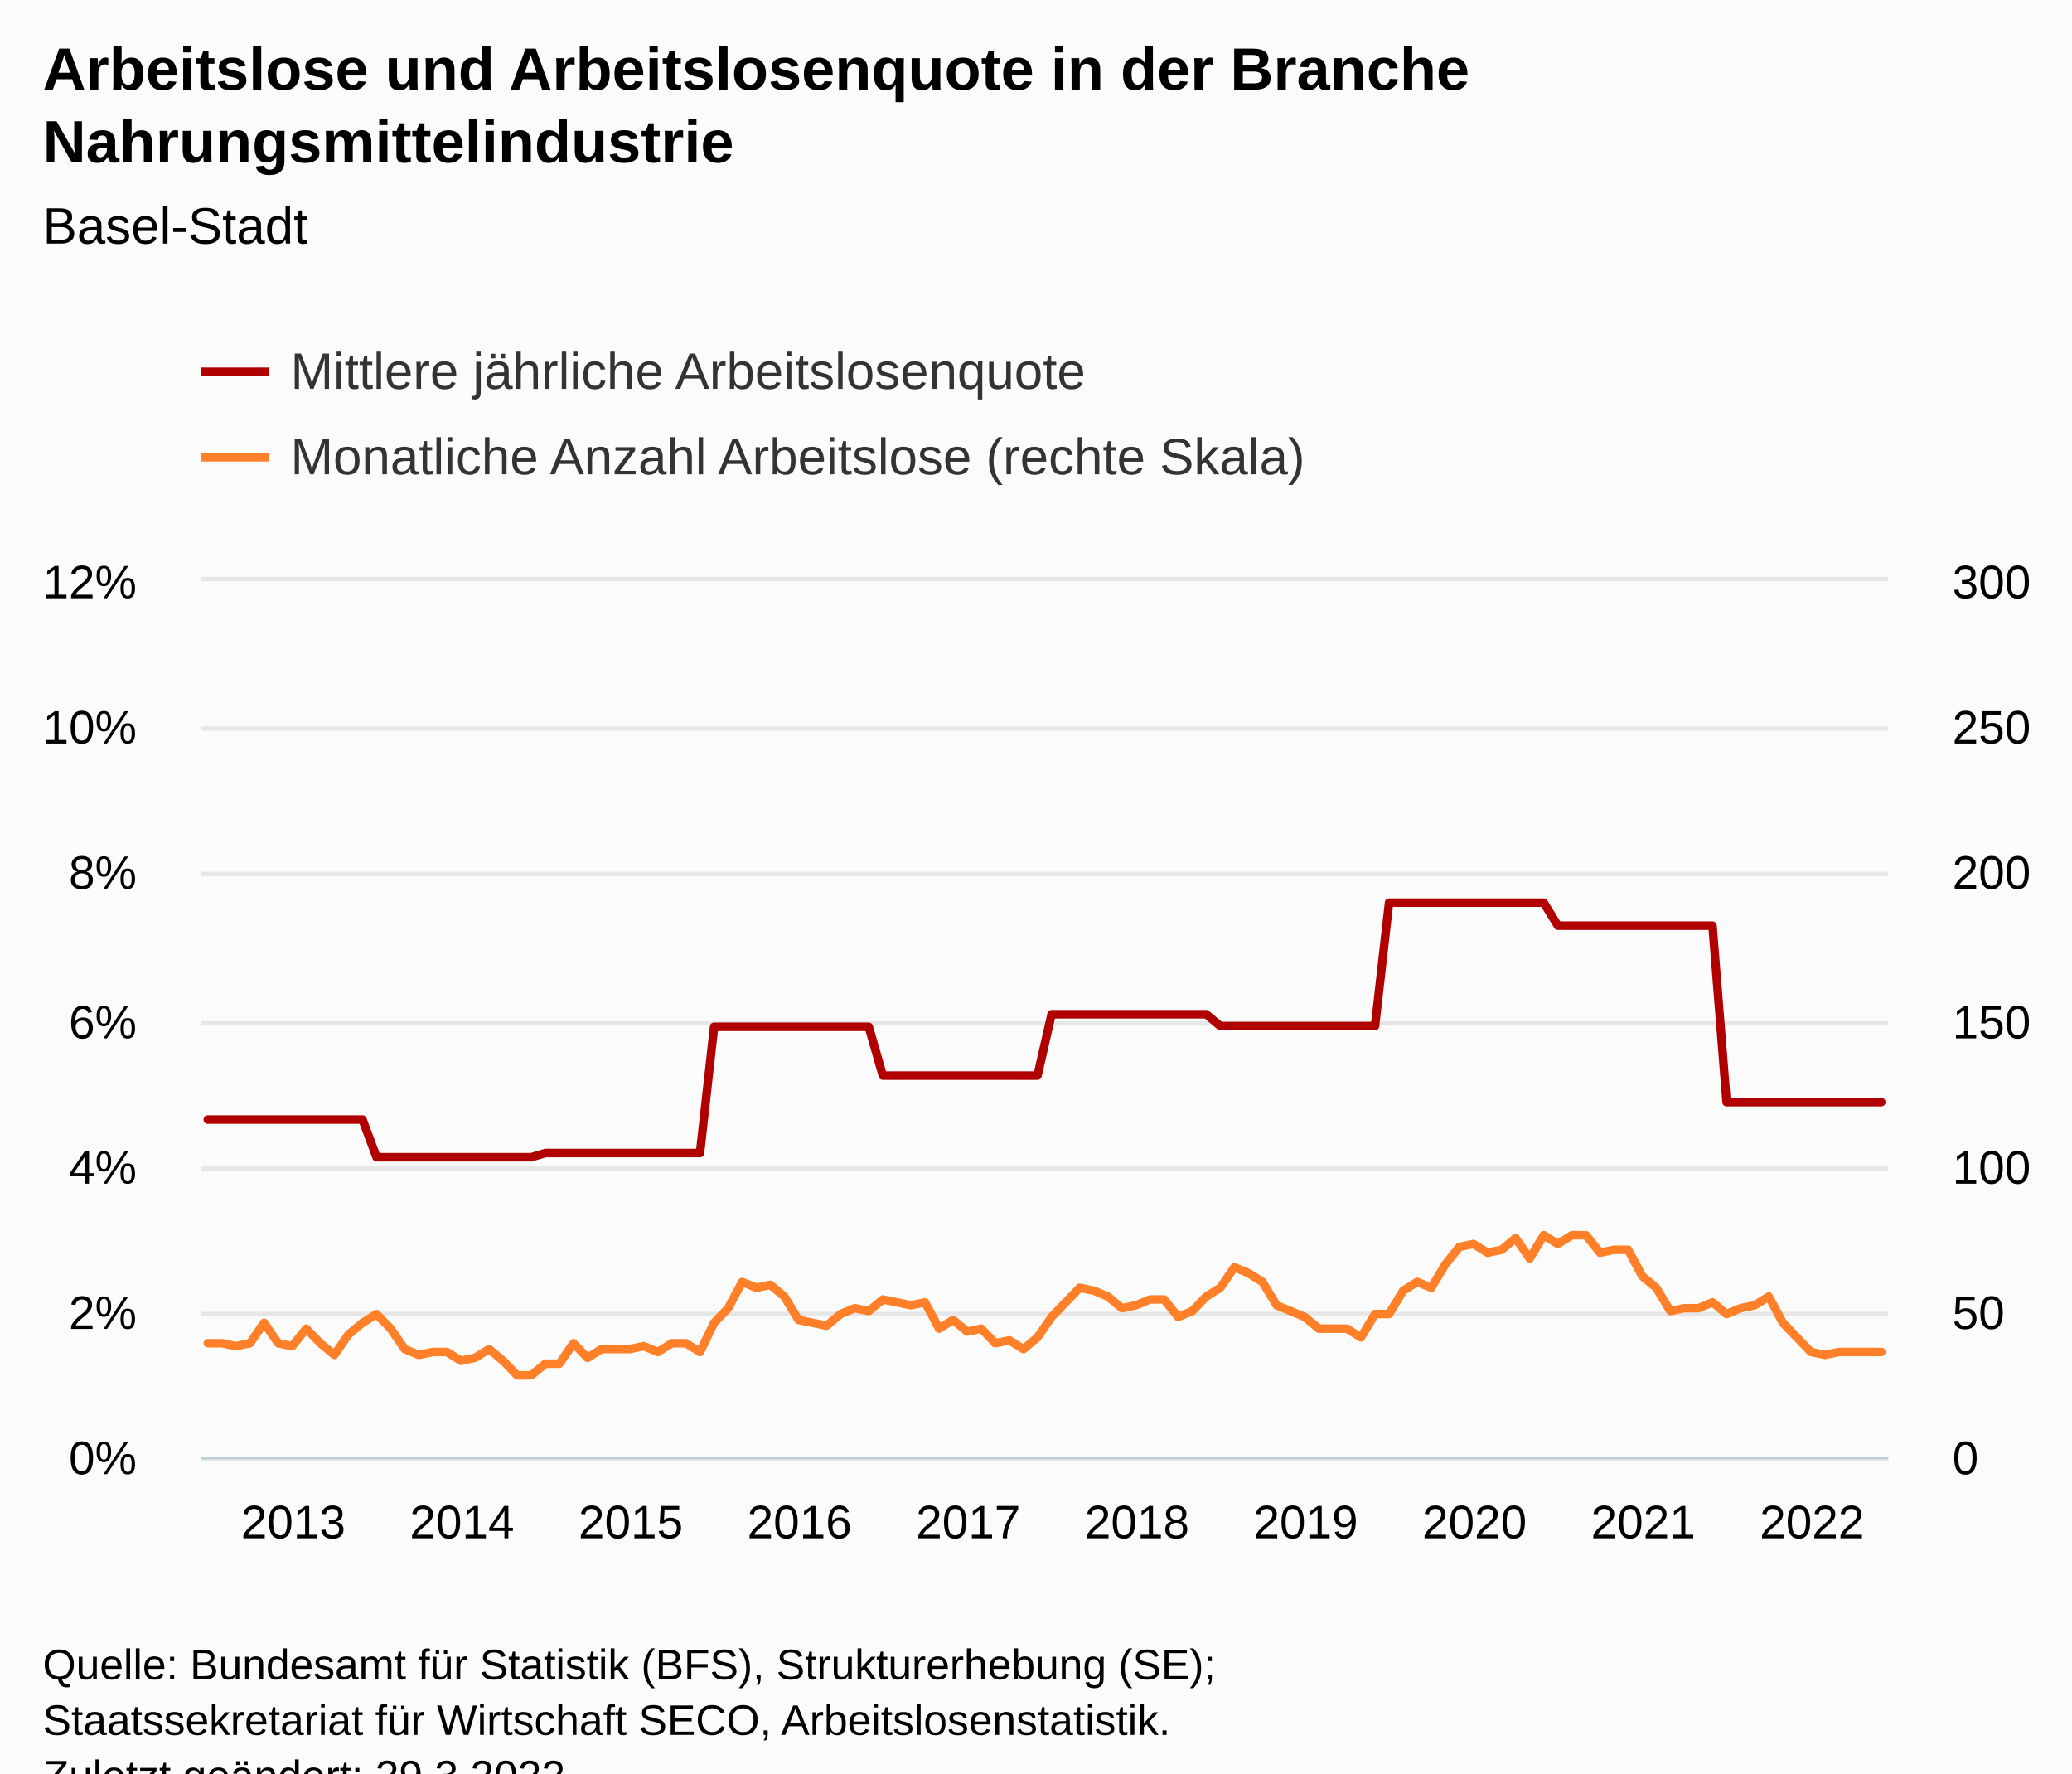
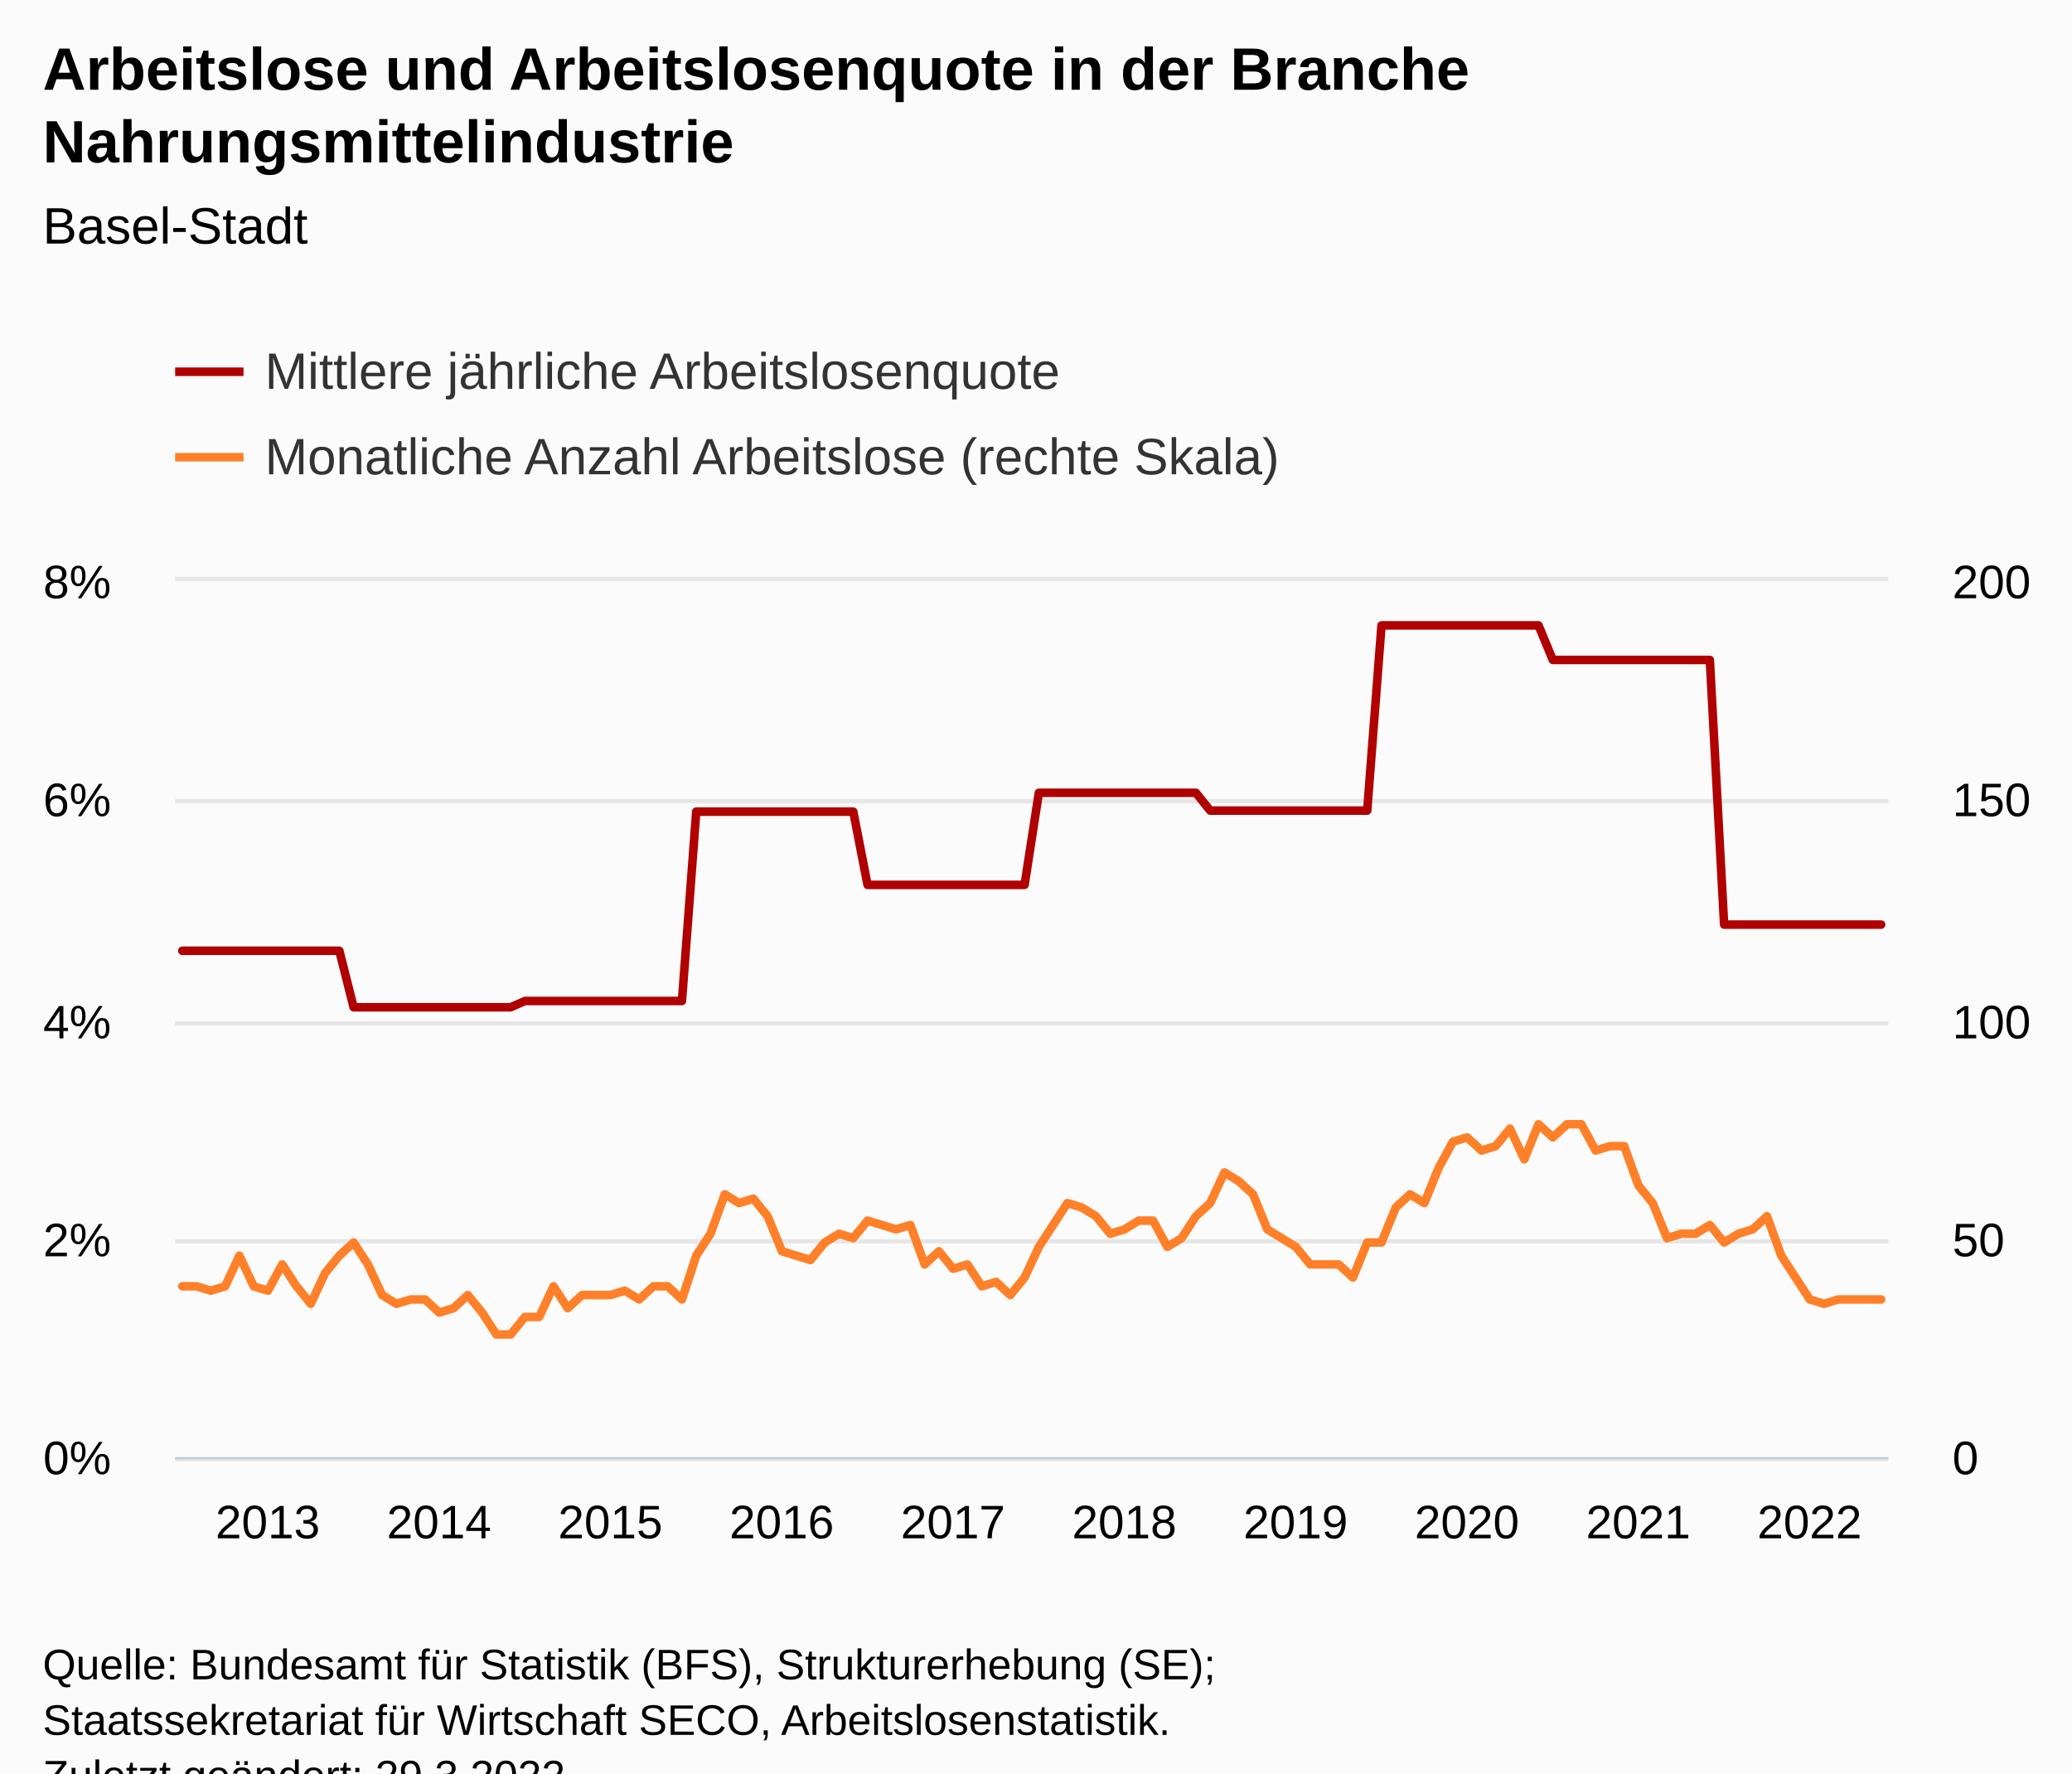
<svg xmlns="http://www.w3.org/2000/svg" version="1.1" class="highcharts-root" style="font-family:Arial;font-size:12px;" viewBox="0 0 485 415">
  <defs>
-     <clipPath id="highcharts-0p0qdlx-249-">
-       <rect x="0" y="0" width="395" height="205" fill="none" />
+     <clipPath id="highcharts-bmmaexq-249-">
+       <rect x="0" y="0" width="401" height="205" fill="none" />
    </clipPath>
-     <clipPath id="highcharts-0p0qdlx-370-">
-       <rect x="0" y="0" width="395" height="205" fill="none" />
+     <clipPath id="highcharts-bmmaexq-370-">
+       <rect x="0" y="0" width="401" height="205" fill="none" />
    </clipPath>
-     <clipPath id="highcharts-0p0qdlx-491-">
-       <rect x="0" y="0" width="395" height="205" fill="none" />
+     <clipPath id="highcharts-bmmaexq-491-">
+       <rect x="0" y="0" width="401" height="205" fill="none" />
    </clipPath>
-     <clipPath id="highcharts-0p0qdlx-492-">
-       <rect x="47" y="136" width="395" height="205" fill="none" />
+     <clipPath id="highcharts-bmmaexq-492-">
+       <rect x="41" y="136" width="401" height="205" fill="none" />
    </clipPath>
  </defs>
  <rect fill="#fbfbfb" class="highcharts-background" x="0" y="0" width="485" height="428" rx="0" ry="0" />
-   <rect fill="none" class="highcharts-plot-background" x="47" y="136" width="395" height="205" />
+   <rect fill="none" class="highcharts-plot-background" x="41" y="136" width="401" height="205" />
  <g class="highcharts-pane-group" data-z-index="0" />
  <g class="highcharts-grid highcharts-xaxis-grid" data-z-index="1">
-     <path fill="none" data-z-index="1" class="highcharts-grid-line" d="M 48.5 136 L 48.5 341" opacity="1" />
-     <path fill="none" data-z-index="1" class="highcharts-grid-line" d="M 87.5 136 L 87.5 341" opacity="1" />
-     <path fill="none" data-z-index="1" class="highcharts-grid-line" d="M 127.5 136 L 127.5 341" opacity="1" />
-     <path fill="none" data-z-index="1" class="highcharts-grid-line" d="M 166.5 136 L 166.5 341" opacity="1" />
-     <path fill="none" data-z-index="1" class="highcharts-grid-line" d="M 206.5 136 L 206.5 341" opacity="1" />
-     <path fill="none" data-z-index="1" class="highcharts-grid-line" d="M 245.5 136 L 245.5 341" opacity="1" />
-     <path fill="none" data-z-index="1" class="highcharts-grid-line" d="M 285.5 136 L 285.5 341" opacity="1" />
-     <path fill="none" data-z-index="1" class="highcharts-grid-line" d="M 324.5 136 L 324.5 341" opacity="1" />
-     <path fill="none" data-z-index="1" class="highcharts-grid-line" d="M 364.5 136 L 364.5 341" opacity="1" />
+     <path fill="none" data-z-index="1" class="highcharts-grid-line" d="M 42.5 136 L 42.5 341" opacity="1" />
+     <path fill="none" data-z-index="1" class="highcharts-grid-line" d="M 82.5 136 L 82.5 341" opacity="1" />
+     <path fill="none" data-z-index="1" class="highcharts-grid-line" d="M 122.5 136 L 122.5 341" opacity="1" />
+     <path fill="none" data-z-index="1" class="highcharts-grid-line" d="M 162.5 136 L 162.5 341" opacity="1" />
+     <path fill="none" data-z-index="1" class="highcharts-grid-line" d="M 202.5 136 L 202.5 341" opacity="1" />
+     <path fill="none" data-z-index="1" class="highcharts-grid-line" d="M 242.5 136 L 242.5 341" opacity="1" />
+     <path fill="none" data-z-index="1" class="highcharts-grid-line" d="M 282.5 136 L 282.5 341" opacity="1" />
+     <path fill="none" data-z-index="1" class="highcharts-grid-line" d="M 322.5 136 L 322.5 341" opacity="1" />
+     <path fill="none" data-z-index="1" class="highcharts-grid-line" d="M 362.5 136 L 362.5 341" opacity="1" />
    <path fill="none" data-z-index="1" class="highcharts-grid-line" d="M 403.5 136 L 403.5 341" opacity="1" />
  </g>
  <g class="highcharts-grid highcharts-yaxis-grid" data-z-index="1">
-     <path fill="none" stroke="#e6e6e6" stroke-width="1" data-z-index="1" class="highcharts-grid-line" d="M 47 341.5 L 442 341.5" opacity="1" />
-     <path fill="none" stroke="#e6e6e6" stroke-width="1" data-z-index="1" class="highcharts-grid-line" d="M 47 307.5 L 442 307.5" opacity="1" />
-     <path fill="none" stroke="#e6e6e6" stroke-width="1" data-z-index="1" class="highcharts-grid-line" d="M 47 273.5 L 442 273.5" opacity="1" />
-     <path fill="none" stroke="#e6e6e6" stroke-width="1" data-z-index="1" class="highcharts-grid-line" d="M 47 239.5 L 442 239.5" opacity="1" />
-     <path fill="none" stroke="#e6e6e6" stroke-width="1" data-z-index="1" class="highcharts-grid-line" d="M 47 204.5 L 442 204.5" opacity="1" />
-     <path fill="none" stroke="#e6e6e6" stroke-width="1" data-z-index="1" class="highcharts-grid-line" d="M 47 170.5 L 442 170.5" opacity="1" />
-     <path fill="none" stroke="#e6e6e6" stroke-width="1" data-z-index="1" class="highcharts-grid-line" d="M 47 135.5 L 442 135.5" opacity="1" />
+     <path fill="none" stroke="#e6e6e6" stroke-width="1" data-z-index="1" class="highcharts-grid-line" d="M 41 341.5 L 442 341.5" opacity="1" />
+     <path fill="none" stroke="#e6e6e6" stroke-width="1" data-z-index="1" class="highcharts-grid-line" d="M 41 290.5 L 442 290.5" opacity="1" />
+     <path fill="none" stroke="#e6e6e6" stroke-width="1" data-z-index="1" class="highcharts-grid-line" d="M 41 239.5 L 442 239.5" opacity="1" />
+     <path fill="none" stroke="#e6e6e6" stroke-width="1" data-z-index="1" class="highcharts-grid-line" d="M 41 187.5 L 442 187.5" opacity="1" />
+     <path fill="none" stroke="#e6e6e6" stroke-width="1" data-z-index="1" class="highcharts-grid-line" d="M 41 135.5 L 442 135.5" opacity="1" />
  </g>
  <g class="highcharts-grid highcharts-yaxis-grid" data-z-index="1">
-     <path fill="none" data-z-index="1" class="highcharts-grid-line" d="M 47 341.5 L 442 341.5" opacity="1" />
-     <path fill="none" data-z-index="1" class="highcharts-grid-line" d="M 47 307.5 L 442 307.5" opacity="1" />
-     <path fill="none" data-z-index="1" class="highcharts-grid-line" d="M 47 273.5 L 442 273.5" opacity="1" />
-     <path fill="none" data-z-index="1" class="highcharts-grid-line" d="M 47 239.5 L 442 239.5" opacity="1" />
-     <path fill="none" data-z-index="1" class="highcharts-grid-line" d="M 47 204.5 L 442 204.5" opacity="1" />
-     <path fill="none" data-z-index="1" class="highcharts-grid-line" d="M 47 170.5 L 442 170.5" opacity="1" />
-     <path fill="none" data-z-index="1" class="highcharts-grid-line" d="M 47 136.5 L 442 136.5" opacity="1" />
+     <path fill="none" data-z-index="1" class="highcharts-grid-line" d="M 41 341.5 L 442 341.5" opacity="1" />
+     <path fill="none" data-z-index="1" class="highcharts-grid-line" d="M 41 290.5 L 442 290.5" opacity="1" />
+     <path fill="none" data-z-index="1" class="highcharts-grid-line" d="M 41 239.5 L 442 239.5" opacity="1" />
+     <path fill="none" data-z-index="1" class="highcharts-grid-line" d="M 41 187.5 L 442 187.5" opacity="1" />
+     <path fill="none" data-z-index="1" class="highcharts-grid-line" d="M 41 136.5 L 442 136.5" opacity="1" />
  </g>
-   <rect fill="none" class="highcharts-plot-border" data-z-index="1" x="47" y="136" width="395" height="205" />
+   <rect fill="none" class="highcharts-plot-border" data-z-index="1" x="41" y="136" width="401" height="205" />
  <g class="highcharts-axis highcharts-xaxis" data-z-index="2">
-     <path fill="none" class="highcharts-axis-line" stroke="#B9CFD7" stroke-width="0.5" data-z-index="7" d="M 47 341.25 L 442 341.25" />
+     <path fill="none" class="highcharts-axis-line" stroke="#B9CFD7" stroke-width="0.5" data-z-index="7" d="M 41 341.25 L 442 341.25" />
  </g>
  <g class="highcharts-axis highcharts-yaxis" data-z-index="2">
-     <path fill="none" class="highcharts-axis-line" data-z-index="7" d="M 47 136 L 47 341" />
+     <path fill="none" class="highcharts-axis-line" data-z-index="7" d="M 41 136 L 41 341" />
  </g>
  <g class="highcharts-axis highcharts-yaxis" data-z-index="2">
    <path fill="none" class="highcharts-axis-line" data-z-index="7" d="M 442 136 L 442 341" />
  </g>
  <g class="highcharts-series-group" data-z-index="3">
-     <g class="highcharts-series highcharts-series-0 highcharts-line-series" data-z-index="0.1" opacity="1" transform="translate(47,136) scale(1 1)" clip-path="url(#highcharts-0p0qdlx-370-)">
-       <path fill="none" d="M 1.646 126.002 L 4.938 126.002 L 8.229 126.002 L 11.521 126.002 L 14.812 126.002 L 18.104 126.002 L 21.396 126.002 L 24.688 126.002 L 27.979 126.002 L 31.271 126.002 L 34.562 126.002 L 37.854 126.002 L 41.146 134.817 L 44.438 134.817 L 47.729 134.817 L 51.021 134.817 L 54.312 134.817 L 57.604 134.817 L 60.896 134.817 L 64.188 134.817 L 67.479 134.817 L 70.771 134.817 L 74.062 134.817 L 77.354 134.817 L 80.646 133.836 L 83.938 133.836 L 87.229 133.836 L 90.521 133.836 L 93.812 133.836 L 97.104 133.836 L 100.396 133.836 L 103.688 133.836 L 106.979 133.836 L 110.271 133.836 L 113.562 133.836 L 116.854 133.836 L 120.146 104.294 L 123.438 104.294 L 126.729 104.294 L 130.021 104.294 L 133.312 104.294 L 136.604 104.294 L 139.896 104.294 L 143.188 104.294 L 146.479 104.294 L 149.771 104.294 L 153.062 104.294 L 156.354 104.294 L 159.646 115.719 L 162.938 115.719 L 166.229 115.719 L 169.521 115.719 L 172.812 115.719 L 176.104 115.719 L 179.396 115.719 L 182.688 115.719 L 185.979 115.719 L 189.271 115.719 L 192.562 115.719 L 195.854 115.719 L 199.146 101.355 L 202.438 101.355 L 205.729 101.355 L 209.021 101.355 L 212.312 101.355 L 215.604 101.355 L 218.896 101.355 L 222.188 101.355 L 225.479 101.355 L 228.771 101.355 L 232.062 101.355 L 235.354 101.355 L 238.646 104.131 L 241.938 104.131 L 245.229 104.131 L 248.521 104.131 L 251.812 104.131 L 255.104 104.131 L 258.396 104.131 L 261.688 104.131 L 264.979 104.131 L 268.271 104.131 L 271.562 104.131 L 274.854 104.131 L 278.146 75.242 L 281.438 75.242 L 284.729 75.242 L 288.021 75.242 L 291.312 75.242 L 294.604 75.242 L 297.896 75.242 L 301.188 75.242 L 304.479 75.242 L 307.771 75.242 L 311.062 75.242 L 314.354 75.242 L 317.646 80.626 L 320.938 80.626 L 324.229 80.626 L 327.521 80.626 L 330.812 80.626 L 334.104 80.626 L 337.396 80.626 L 340.688 80.626 L 343.979 80.626 L 347.271 80.626 L 350.562 80.626 L 353.854 80.626 L 357.146 121.922 L 360.438 121.922 L 363.729 121.922 L 367.021 121.922 L 370.312 121.922 L 373.604 121.922 L 376.896 121.922 L 380.188 121.922 L 383.479 121.922 L 386.771 121.922 L 390.062 121.922 L 393.354 121.922" class="highcharts-graph" data-z-index="1" stroke="#B00000" stroke-width="2" stroke-linejoin="round" stroke-linecap="round" />
+     <g class="highcharts-series highcharts-series-0 highcharts-line-series" data-z-index="0.1" opacity="1" transform="translate(41,136) scale(1 1)" clip-path="url(#highcharts-bmmaexq-370-)">
+       <path fill="none" d="M 1.671 86.502 L 5.013 86.502 L 8.354 86.502 L 11.696 86.502 L 15.037 86.502 L 18.379 86.502 L 21.721 86.502 L 25.062 86.502 L 28.404 86.502 L 31.746 86.502 L 35.087 86.502 L 38.429 86.502 L 41.771 99.725 L 45.112 99.725 L 48.454 99.725 L 51.796 99.725 L 55.138 99.725 L 58.479 99.725 L 61.821 99.725 L 65.162 99.725 L 68.504 99.725 L 71.846 99.725 L 75.188 99.725 L 78.529 99.725 L 81.871 98.254 L 85.213 98.254 L 88.554 98.254 L 91.896 98.254 L 95.237 98.254 L 98.579 98.254 L 101.921 98.254 L 105.263 98.254 L 108.604 98.254 L 111.946 98.254 L 115.287 98.254 L 118.629 98.254 L 121.971 53.941 L 125.312 53.941 L 128.654 53.941 L 131.996 53.941 L 135.338 53.941 L 138.679 53.941 L 142.021 53.941 L 145.363 53.941 L 148.704 53.941 L 152.046 53.941 L 155.387 53.941 L 158.729 53.941 L 162.071 71.079 L 165.412 71.079 L 168.754 71.079 L 172.096 71.079 L 175.438 71.079 L 178.779 71.079 L 182.121 71.079 L 185.463 71.079 L 188.804 71.079 L 192.146 71.079 L 195.488 71.079 L 198.829 71.079 L 202.171 49.533 L 205.512 49.533 L 208.854 49.533 L 212.196 49.533 L 215.537 49.533 L 218.879 49.533 L 222.221 49.533 L 225.562 49.533 L 228.904 49.533 L 232.246 49.533 L 235.588 49.533 L 238.929 49.533 L 242.271 53.697 L 245.613 53.697 L 248.954 53.697 L 252.296 53.697 L 255.637 53.697 L 258.979 53.697 L 262.321 53.697 L 265.663 53.697 L 269.004 53.697 L 272.346 53.697 L 275.688 53.697 L 279.029 53.697 L 282.371 10.363 L 285.712 10.363 L 289.054 10.363 L 292.396 10.363 L 295.738 10.363 L 299.079 10.363 L 302.421 10.363 L 305.762 10.363 L 309.104 10.363 L 312.446 10.363 L 315.788 10.363 L 319.129 10.363 L 322.471 18.44 L 325.812 18.44 L 329.154 18.44 L 332.496 18.44 L 335.837 18.44 L 339.179 18.44 L 342.521 18.44 L 345.863 18.44 L 349.204 18.44 L 352.546 18.44 L 355.887 18.44 L 359.229 18.44 L 362.571 80.383 L 365.913 80.383 L 369.254 80.383 L 372.596 80.383 L 375.938 80.383 L 379.279 80.383 L 382.621 80.383 L 385.962 80.383 L 389.304 80.383 L 392.646 80.383 L 395.988 80.383 L 399.329 80.383" class="highcharts-graph" data-z-index="1" stroke="#B00000" stroke-width="2" stroke-linejoin="round" stroke-linecap="round" />
    </g>
-     <g class="highcharts-markers highcharts-series-0 highcharts-line-series" data-z-index="0.1" opacity="1" transform="translate(47,136) scale(1 1)" clip-path="none" />
-     <g class="highcharts-series highcharts-series-1 highcharts-line-series" data-z-index="0.1" opacity="1" transform="translate(47,136) scale(1 1)" clip-path="url(#highcharts-0p0qdlx-491-)">
-       <path fill="none" d="M 1.646 178.35 L 4.938 178.35 L 8.229 179.033 L 11.521 178.35 L 14.812 173.567 L 18.104 178.35 L 21.396 179.033 L 24.688 174.933 L 27.979 178.35 L 31.271 181.083 L 34.562 176.3 L 37.854 173.567 L 41.146 171.517 L 44.438 174.933 L 47.729 179.717 L 51.021 181.083 L 54.312 180.4 L 57.604 180.4 L 60.896 182.45 L 64.188 181.767 L 67.479 179.717 L 70.771 182.45 L 74.062 185.867 L 77.354 185.867 L 80.646 183.133 L 83.938 183.133 L 87.229 178.35 L 90.521 181.767 L 93.812 179.717 L 97.104 179.717 L 100.396 179.717 L 103.688 179.033 L 106.979 180.4 L 110.271 178.35 L 113.562 178.35 L 116.854 180.4 L 120.146 173.567 L 123.438 170.15 L 126.729 164 L 130.021 165.367 L 133.312 164.683 L 136.604 167.417 L 139.896 172.883 L 143.188 173.567 L 146.479 174.25 L 149.771 171.517 L 153.062 170.15 L 156.354 170.833 L 159.646 168.1 L 162.938 168.783 L 166.229 169.467 L 169.521 168.783 L 172.812 174.933 L 176.104 172.883 L 179.396 175.617 L 182.688 174.933 L 185.979 178.35 L 189.271 177.667 L 192.562 179.717 L 195.854 176.983 L 199.146 172.2 L 202.438 168.783 L 205.729 165.367 L 209.021 166.05 L 212.312 167.417 L 215.604 170.15 L 218.896 169.467 L 222.188 168.1 L 225.479 168.1 L 228.771 172.2 L 232.062 170.833 L 235.354 167.417 L 238.646 165.367 L 241.938 160.583 L 245.229 161.95 L 248.521 164 L 251.812 169.467 L 255.104 170.833 L 258.396 172.2 L 261.688 174.933 L 264.979 174.933 L 268.271 174.933 L 271.562 176.983 L 274.854 171.517 L 278.146 171.517 L 281.438 166.05 L 284.729 164 L 288.021 165.367 L 291.312 159.9 L 294.604 155.8 L 297.896 155.117 L 301.188 157.167 L 304.479 156.483 L 307.771 153.75 L 311.062 158.533 L 314.354 153.067 L 317.646 155.117 L 320.938 153.067 L 324.229 153.067 L 327.521 157.167 L 330.812 156.483 L 334.104 156.483 L 337.396 162.633 L 340.688 165.367 L 343.979 170.833 L 347.271 170.15 L 350.562 170.15 L 353.854 168.783 L 357.146 171.517 L 360.438 170.15 L 363.729 169.467 L 367.021 167.417 L 370.312 173.567 L 373.604 176.983 L 376.896 180.4 L 380.188 181.083 L 383.479 180.4 L 386.771 180.4 L 390.062 180.4 L 393.354 180.4" class="highcharts-graph" data-z-index="1" stroke="#FF8028" stroke-width="2" stroke-linejoin="round" stroke-linecap="round" />
+     <g class="highcharts-markers highcharts-series-0 highcharts-line-series" data-z-index="0.1" opacity="1" transform="translate(41,136) scale(1 1)" clip-path="none" />
+     <g class="highcharts-series highcharts-series-1 highcharts-line-series" data-z-index="0.1" opacity="1" transform="translate(41,136) scale(1 1)" clip-path="url(#highcharts-bmmaexq-491-)">
+       <path fill="none" d="M 1.671 165.025 L 5.013 165.025 L 8.354 166.05 L 11.696 165.025 L 15.037 157.85 L 18.379 165.025 L 21.721 166.05 L 25.062 159.9 L 28.404 165.025 L 31.746 169.125 L 35.087 161.95 L 38.429 157.85 L 41.771 154.775 L 45.112 159.9 L 48.454 167.075 L 51.796 169.125 L 55.138 168.1 L 58.479 168.1 L 61.821 171.175 L 65.162 170.15 L 68.504 167.075 L 71.846 171.175 L 75.188 176.3 L 78.529 176.3 L 81.871 172.2 L 85.213 172.2 L 88.554 165.025 L 91.896 170.15 L 95.237 167.075 L 98.579 167.075 L 101.921 167.075 L 105.263 166.05 L 108.604 168.1 L 111.946 165.025 L 115.287 165.025 L 118.629 168.1 L 121.971 157.85 L 125.312 152.725 L 128.654 143.5 L 131.996 145.55 L 135.338 144.525 L 138.679 148.625 L 142.021 156.825 L 145.363 157.85 L 148.704 158.875 L 152.046 154.775 L 155.387 152.725 L 158.729 153.75 L 162.071 149.65 L 165.412 150.675 L 168.754 151.7 L 172.096 150.675 L 175.438 159.9 L 178.779 156.825 L 182.121 160.925 L 185.463 159.9 L 188.804 165.025 L 192.146 164 L 195.488 167.075 L 198.829 162.975 L 202.171 155.8 L 205.512 150.675 L 208.854 145.55 L 212.196 146.575 L 215.537 148.625 L 218.879 152.725 L 222.221 151.7 L 225.562 149.65 L 228.904 149.65 L 232.246 155.8 L 235.588 153.75 L 238.929 148.625 L 242.271 145.55 L 245.613 138.375 L 248.954 140.425 L 252.296 143.5 L 255.637 151.7 L 258.979 153.75 L 262.321 155.8 L 265.663 159.9 L 269.004 159.9 L 272.346 159.9 L 275.688 162.975 L 279.029 154.775 L 282.371 154.775 L 285.712 146.575 L 289.054 143.5 L 292.396 145.55 L 295.738 137.35 L 299.079 131.2 L 302.421 130.175 L 305.762 133.25 L 309.104 132.225 L 312.446 128.125 L 315.788 135.3 L 319.129 127.1 L 322.471 130.175 L 325.812 127.1 L 329.154 127.1 L 332.496 133.25 L 335.837 132.225 L 339.179 132.225 L 342.521 141.45 L 345.863 145.55 L 349.204 153.75 L 352.546 152.725 L 355.887 152.725 L 359.229 150.675 L 362.571 154.775 L 365.913 152.725 L 369.254 151.7 L 372.596 148.625 L 375.938 157.85 L 379.279 162.975 L 382.621 168.1 L 385.962 169.125 L 389.304 168.1 L 392.646 168.1 L 395.988 168.1 L 399.329 168.1" class="highcharts-graph" data-z-index="1" stroke="#FF8028" stroke-width="2" stroke-linejoin="round" stroke-linecap="round" />
    </g>
-     <g class="highcharts-markers highcharts-series-1 highcharts-line-series" data-z-index="0.1" opacity="1" transform="translate(47,136) scale(1 1)" clip-path="none" />
+     <g class="highcharts-markers highcharts-series-1 highcharts-line-series" data-z-index="0.1" opacity="1" transform="translate(41,136) scale(1 1)" clip-path="none" />
  </g>
  <text x="10" text-anchor="start" class="highcharts-title" data-z-index="4" style="color:#000000;font-size:14px;font-weight:bold;fill:#000000;" y="21">
    <tspan>Arbeitslose und Arbeitslosenquote in der Branche</tspan>
    <tspan dy="17" x="10">Nahrungsmittelindustrie</tspan>
  </text>
  <text x="10" text-anchor="start" class="highcharts-subtitle" data-z-index="4" style="color:#000000;font-size:12px;font-weight:normal;fill:#000000;" y="57">
    <tspan>Basel-Stadt</tspan>
  </text>
  <text x="10" text-anchor="start" class="highcharts-caption" data-z-index="4" style="color:#666666;fill:#666666;" y="375" />
-   <g class="highcharts-legend" data-z-index="7" transform="translate(39,73)">
+   <g class="highcharts-legend" data-z-index="7" transform="translate(33,73)">
    <rect fill="none" class="highcharts-legend-box" rx="0" ry="0" x="0" y="0" width="279" height="51" visibility="visible" />
    <g data-z-index="1">
      <g>
        <g class="highcharts-legend-item highcharts-line-series highcharts-color-undefined highcharts-series-0" data-z-index="1" transform="translate(8,3)">
          <path fill="none" d="M 0 11 L 16 11" class="highcharts-graph" stroke="#B00000" stroke-width="2" />
          <text x="21" style="color:#333333;cursor:pointer;font-size:12px;font-weight:normal;fill:#333333;" text-anchor="start" data-z-index="2" y="15">
            <tspan>Mittlere jährliche Arbeitslosenquote</tspan>
          </text>
        </g>
        <g class="highcharts-legend-item highcharts-line-series highcharts-color-undefined highcharts-series-1" data-z-index="1" transform="translate(8,23)">
          <path fill="none" d="M 0 11 L 16 11" class="highcharts-graph" stroke="#FF8028" stroke-width="2" />
          <text x="21" y="15" style="color:#333333;cursor:pointer;font-size:12px;font-weight:normal;fill:#333333;" text-anchor="start" data-z-index="2">
            <tspan>Monatliche Anzahl Arbeitslose (rechte Skala)</tspan>
          </text>
        </g>
      </g>
    </g>
  </g>
  <g class="highcharts-axis-labels highcharts-xaxis-labels" data-z-index="7">
-     <text x="68.646" style="color:#000000;cursor:default;font-size:11px;fill:#000000;" text-anchor="middle" transform="translate(0,0)" y="360" opacity="1">2013</text>
-     <text x="108.146" style="color:#000000;cursor:default;font-size:11px;fill:#000000;" text-anchor="middle" transform="translate(0,0)" y="360" opacity="1">2014</text>
-     <text x="147.646" style="color:#000000;cursor:default;font-size:11px;fill:#000000;" text-anchor="middle" transform="translate(0,0)" y="360" opacity="1">2015</text>
-     <text x="187.146" style="color:#000000;cursor:default;font-size:11px;fill:#000000;" text-anchor="middle" transform="translate(0,0)" y="360" opacity="1">2016</text>
-     <text x="226.646" style="color:#000000;cursor:default;font-size:11px;fill:#000000;" text-anchor="middle" transform="translate(0,0)" y="360" opacity="1">2017</text>
-     <text x="266.146" style="color:#000000;cursor:default;font-size:11px;fill:#000000;" text-anchor="middle" transform="translate(0,0)" y="360" opacity="1">2018</text>
-     <text x="305.646" style="color:#000000;cursor:default;font-size:11px;fill:#000000;" text-anchor="middle" transform="translate(0,0)" y="360" opacity="1">2019</text>
-     <text x="345.146" style="color:#000000;cursor:default;font-size:11px;fill:#000000;" text-anchor="middle" transform="translate(0,0)" y="360" opacity="1">2020</text>
-     <text x="384.646" style="color:#000000;cursor:default;font-size:11px;fill:#000000;" text-anchor="middle" transform="translate(0,0)" y="360" opacity="1">2021</text>
-     <text x="424.146" style="color:#000000;cursor:default;font-size:11px;fill:#000000;" text-anchor="middle" transform="translate(0,0)" y="360" opacity="1">2022</text>
+     <text x="62.671" style="color:#000000;cursor:default;font-size:11px;fill:#000000;" text-anchor="middle" transform="translate(0,0)" y="360" opacity="1">2013</text>
+     <text x="102.771" style="color:#000000;cursor:default;font-size:11px;fill:#000000;" text-anchor="middle" transform="translate(0,0)" y="360" opacity="1">2014</text>
+     <text x="142.871" style="color:#000000;cursor:default;font-size:11px;fill:#000000;" text-anchor="middle" transform="translate(0,0)" y="360" opacity="1">2015</text>
+     <text x="182.971" style="color:#000000;cursor:default;font-size:11px;fill:#000000;" text-anchor="middle" transform="translate(0,0)" y="360" opacity="1">2016</text>
+     <text x="223.071" style="color:#000000;cursor:default;font-size:11px;fill:#000000;" text-anchor="middle" transform="translate(0,0)" y="360" opacity="1">2017</text>
+     <text x="263.171" style="color:#000000;cursor:default;font-size:11px;fill:#000000;" text-anchor="middle" transform="translate(0,0)" y="360" opacity="1">2018</text>
+     <text x="303.271" style="color:#000000;cursor:default;font-size:11px;fill:#000000;" text-anchor="middle" transform="translate(0,0)" y="360" opacity="1">2019</text>
+     <text x="343.371" style="color:#000000;cursor:default;font-size:11px;fill:#000000;" text-anchor="middle" transform="translate(0,0)" y="360" opacity="1">2020</text>
+     <text x="383.471" style="color:#000000;cursor:default;font-size:11px;fill:#000000;" text-anchor="middle" transform="translate(0,0)" y="360" opacity="1">2021</text>
+     <text x="423.571" style="color:#000000;cursor:default;font-size:11px;fill:#000000;" text-anchor="middle" transform="translate(0,0)" y="360" opacity="1">2022</text>
  </g>
  <g class="highcharts-axis-labels highcharts-yaxis-labels" data-z-index="7">
-     <text x="32" style="color:#000000;cursor:default;font-size:11px;fill:#000000;" text-anchor="end" transform="translate(0,0)" y="345" opacity="1">0%</text>
-     <text x="32" style="color:#000000;cursor:default;font-size:11px;fill:#000000;" text-anchor="end" transform="translate(0,0)" y="311" opacity="1">2%</text>
-     <text x="32" style="color:#000000;cursor:default;font-size:11px;fill:#000000;" text-anchor="end" transform="translate(0,0)" y="277" opacity="1">4%</text>
-     <text x="32" style="color:#000000;cursor:default;font-size:11px;fill:#000000;" text-anchor="end" transform="translate(0,0)" y="243" opacity="1">6%</text>
-     <text x="32" style="color:#000000;cursor:default;font-size:11px;fill:#000000;" text-anchor="end" transform="translate(0,0)" y="208" opacity="1">8%</text>
-     <text x="32" style="color:#000000;cursor:default;font-size:11px;fill:#000000;" text-anchor="end" transform="translate(0,0)" y="174" opacity="1">10%</text>
-     <text x="32" style="color:#000000;cursor:default;font-size:11px;fill:#000000;" text-anchor="end" transform="translate(0,0)" y="140" opacity="1">12%</text>
+     <text x="26" style="color:#000000;cursor:default;font-size:11px;fill:#000000;" text-anchor="end" transform="translate(0,0)" y="345" opacity="1">0%</text>
+     <text x="26" style="color:#000000;cursor:default;font-size:11px;fill:#000000;" text-anchor="end" transform="translate(0,0)" y="294" opacity="1">2%</text>
+     <text x="26" style="color:#000000;cursor:default;font-size:11px;fill:#000000;" text-anchor="end" transform="translate(0,0)" y="243" opacity="1">4%</text>
+     <text x="26" style="color:#000000;cursor:default;font-size:11px;fill:#000000;" text-anchor="end" transform="translate(0,0)" y="191" opacity="1">6%</text>
+     <text x="26" style="color:#000000;cursor:default;font-size:11px;fill:#000000;" text-anchor="end" transform="translate(0,0)" y="140" opacity="1">8%</text>
  </g>
  <g class="highcharts-axis-labels highcharts-yaxis-labels" data-z-index="7">
    <text x="457" style="color:#000000;cursor:default;font-size:11px;fill:#000000;" text-anchor="start" transform="translate(0,0)" y="345" opacity="1">0</text>
-     <text x="457" style="color:#000000;cursor:default;font-size:11px;fill:#000000;" text-anchor="start" transform="translate(0,0)" y="311" opacity="1">50</text>
-     <text x="457" style="color:#000000;cursor:default;font-size:11px;fill:#000000;" text-anchor="start" transform="translate(0,0)" y="277" opacity="1">100</text>
-     <text x="457" style="color:#000000;cursor:default;font-size:11px;fill:#000000;" text-anchor="start" transform="translate(0,0)" y="243" opacity="1">150</text>
-     <text x="457" style="color:#000000;cursor:default;font-size:11px;fill:#000000;" text-anchor="start" transform="translate(0,0)" y="208" opacity="1">200</text>
-     <text x="457" style="color:#000000;cursor:default;font-size:11px;fill:#000000;" text-anchor="start" transform="translate(0,0)" y="174" opacity="1">250</text>
-     <text x="457" style="color:#000000;cursor:default;font-size:11px;fill:#000000;" text-anchor="start" transform="translate(0,0)" y="140" opacity="1">300</text>
+     <text x="457" style="color:#000000;cursor:default;font-size:11px;fill:#000000;" text-anchor="start" transform="translate(0,0)" y="294" opacity="1">50</text>
+     <text x="457" style="color:#000000;cursor:default;font-size:11px;fill:#000000;" text-anchor="start" transform="translate(0,0)" y="243" opacity="1">100</text>
+     <text x="457" style="color:#000000;cursor:default;font-size:11px;fill:#000000;" text-anchor="start" transform="translate(0,0)" y="191" opacity="1">150</text>
+     <text x="457" style="color:#000000;cursor:default;font-size:11px;fill:#000000;" text-anchor="start" transform="translate(0,0)" y="140" opacity="1">200</text>
  </g>
  <text x="10" class="highcharts-credits" text-anchor="start" data-z-index="8" style="cursor:default;color:#000000;font-size:10px;fill:#000000;" y="393">
    <tspan>Quelle: Bundesamt für Statistik (BFS), Strukturerhebung (SE);</tspan>
    <tspan x="10" dy="13">Staatssekretariat für Wirtschaft SECO, Arbeitslosenstatistik.</tspan>
    <tspan x="10" dy="13">Zuletzt geändert: 29.3.2022</tspan>
  </text>
-   <g class="highcharts-control-points" data-z-index="99" clip-path="url(#highcharts-0p0qdlx-492-)" />
+   <g class="highcharts-control-points" data-z-index="99" clip-path="url(#highcharts-bmmaexq-492-)" />
</svg>
